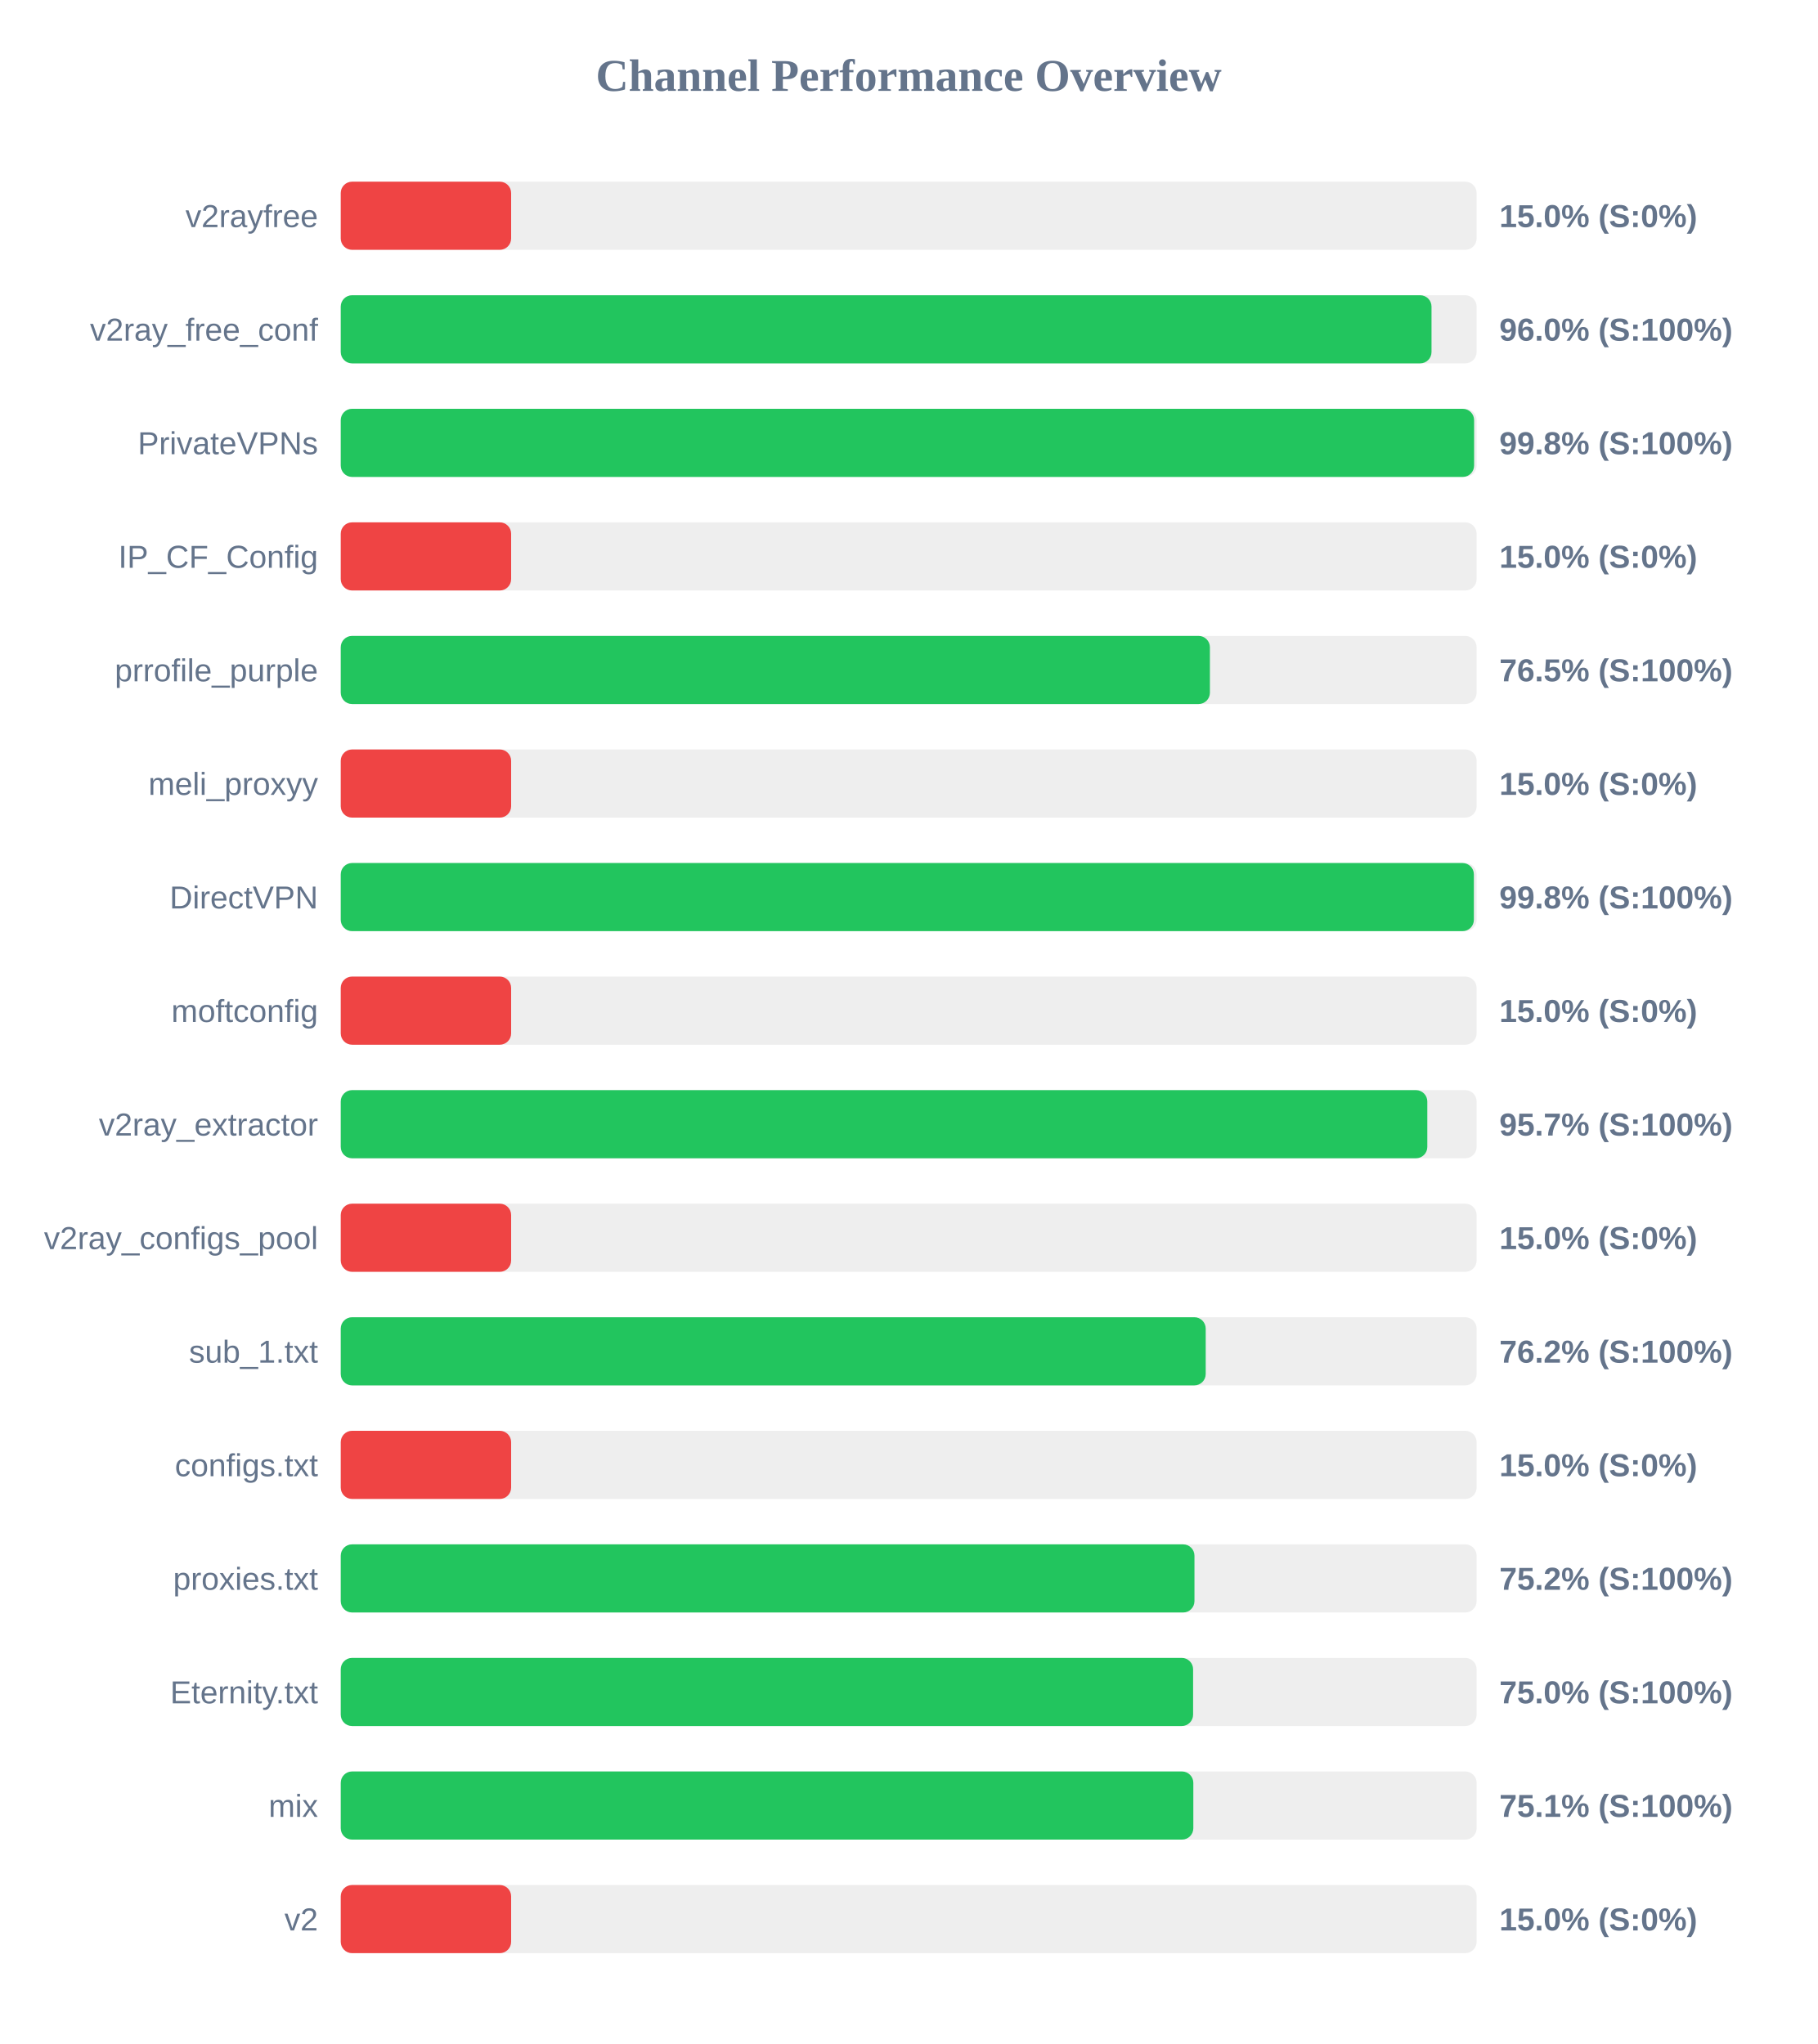
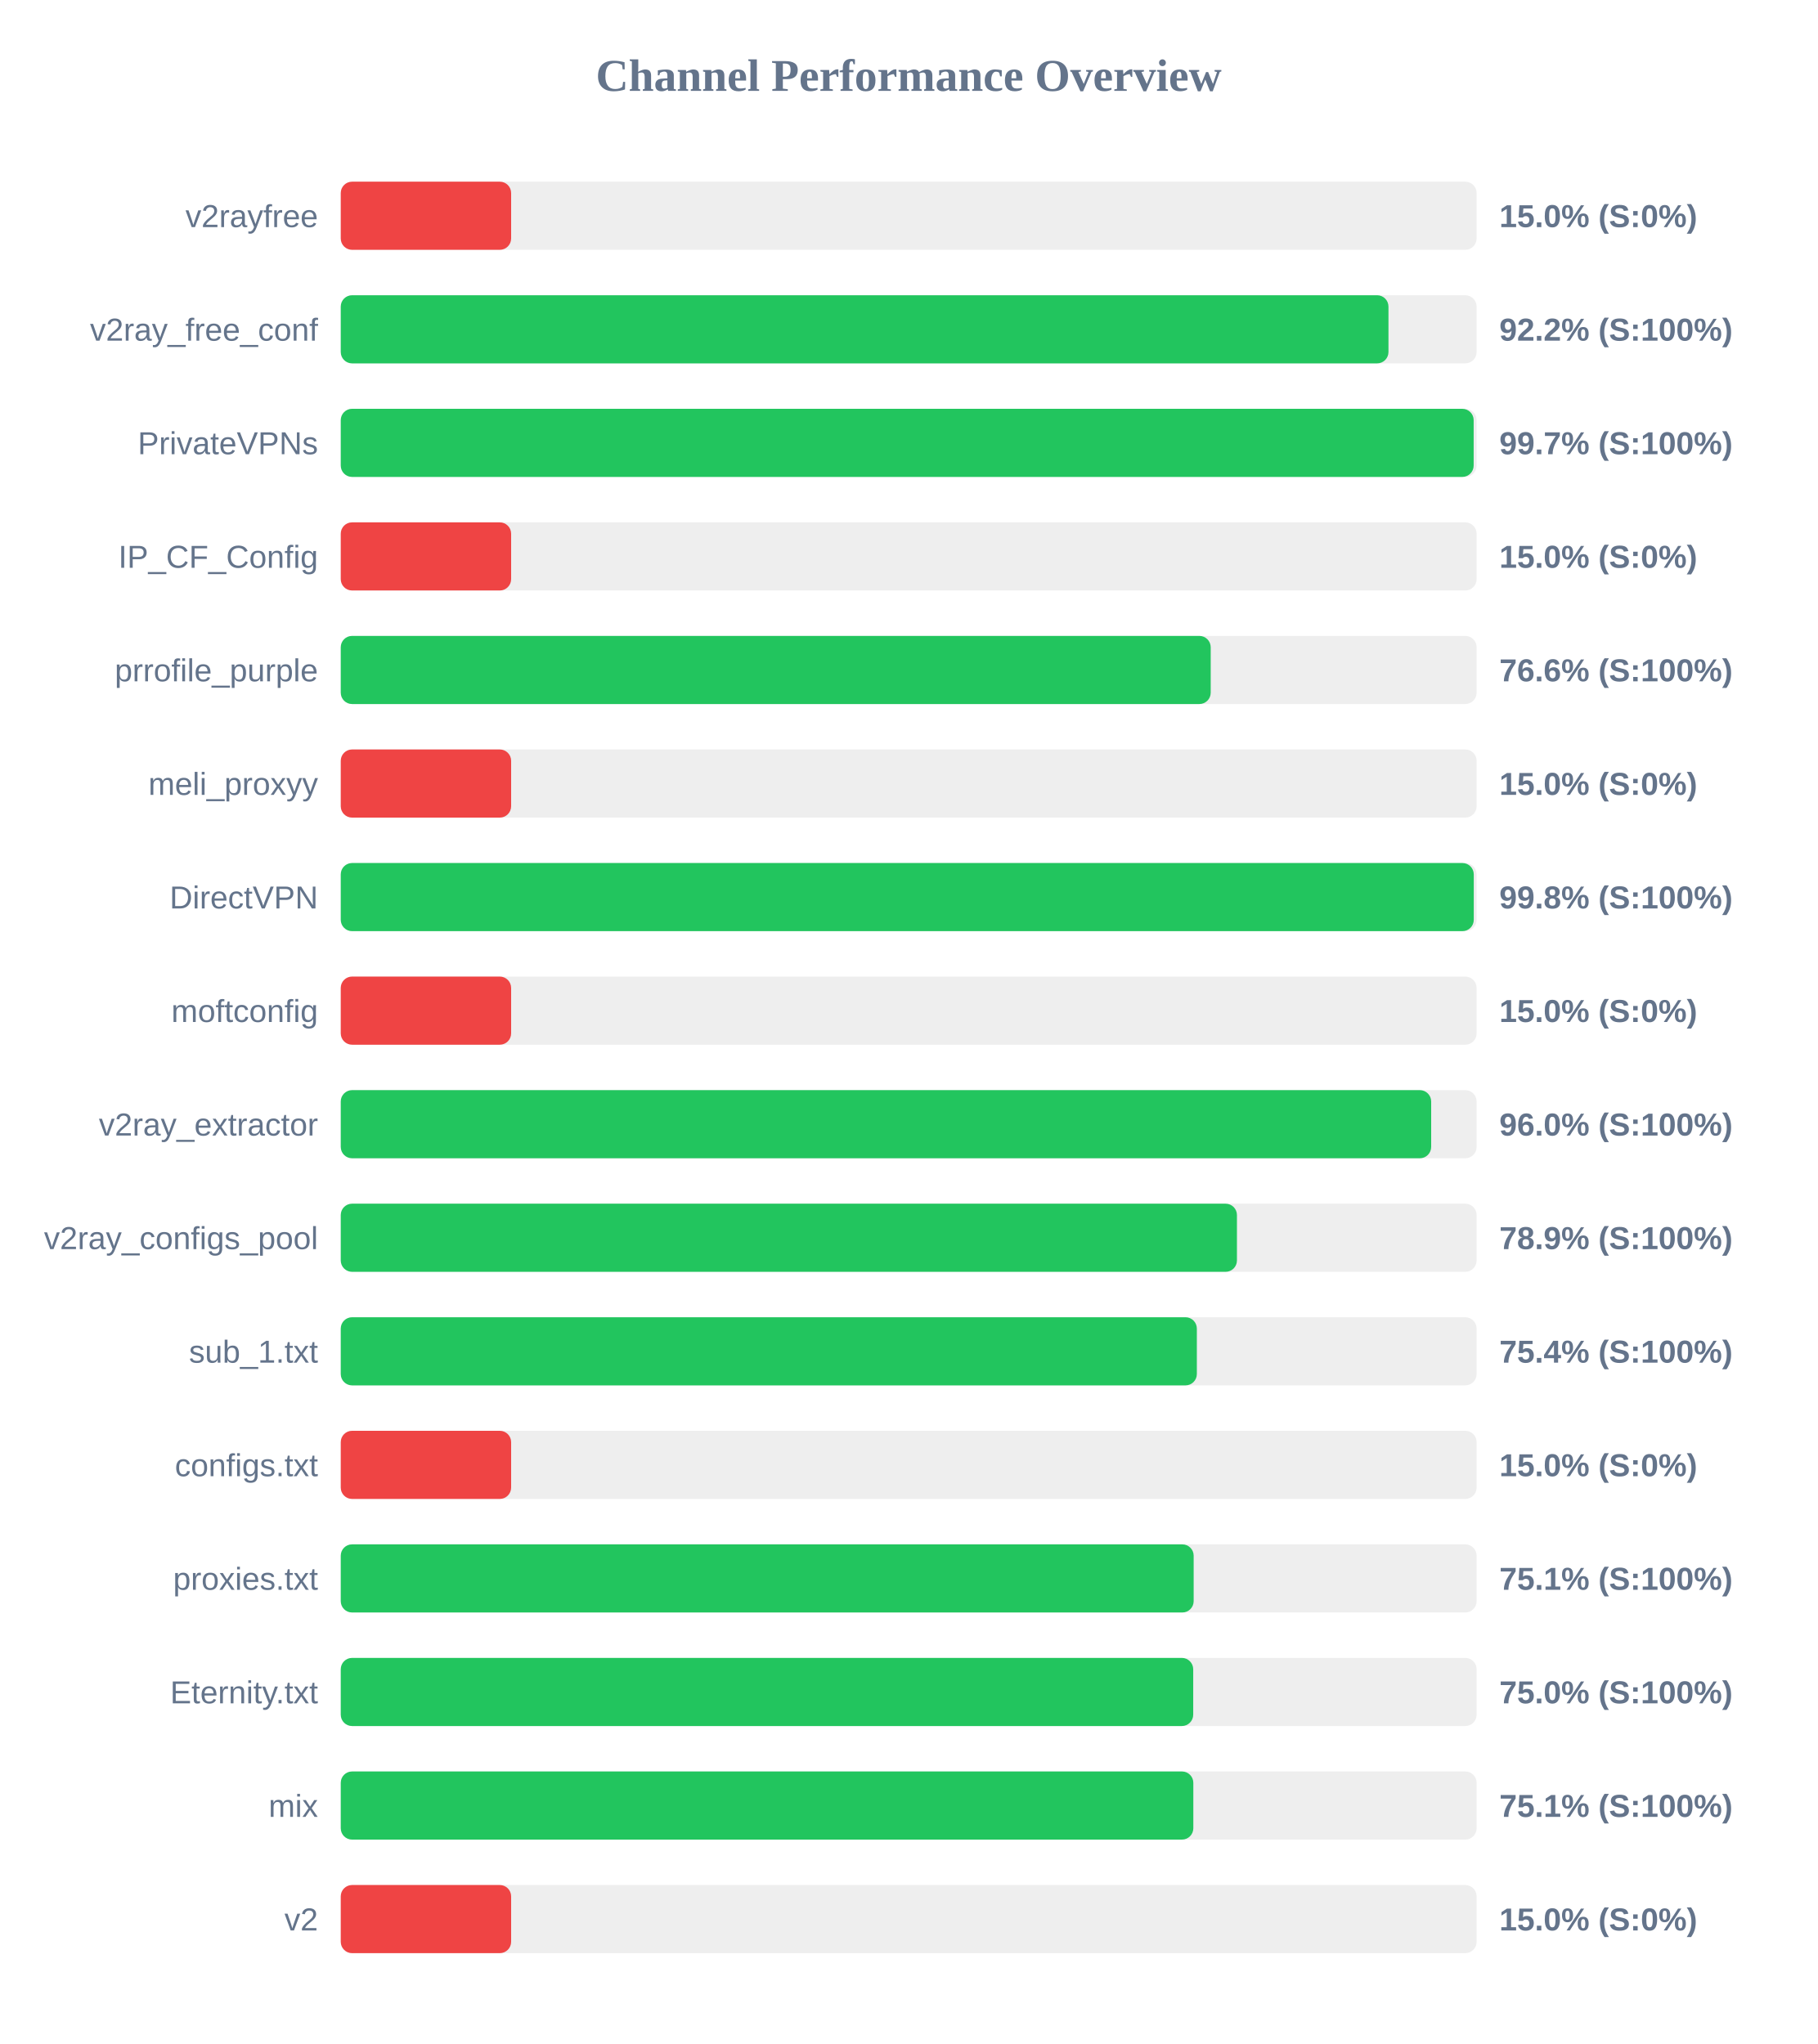
<svg xmlns="http://www.w3.org/2000/svg" width="800" height="900" version="1.1">
  <style>
        .row { font: 14px Arial; fill: #64748b; }
        .score { font: bold 14px Arial; fill: #64748b; }
    </style>
  <text x="400" y="40" text-anchor="middle" font-size="20px" font-weight="bold" fill="#64748b">Channel Performance Overview</text>
  <rect x="150" y="80" width="500" height="30" fill="#eee" rx="5" />
  <rect x="150" y="80" width="75.0" height="30" fill="#ef4444" rx="5" />
  <text x="140" y="100" text-anchor="end" class="row">v2rayfree</text>
  <text x="660" y="100" text-anchor="start" class="score">15.0% (S:0%)</text>
  <rect x="150" y="130" width="500" height="30" fill="#eee" rx="5" />
-   <rect x="150" y="130" width="480.15" height="30" fill="#22c55e" rx="5" />
+   <rect x="150" y="130" width="461.2" height="30" fill="#22c55e" rx="5" />
  <text x="140" y="150" text-anchor="end" class="row">v2ray_free_conf</text>
-   <text x="660" y="150" text-anchor="start" class="score">96.0% (S:100%)</text>
+   <text x="660" y="150" text-anchor="start" class="score">92.2% (S:100%)</text>
  <rect x="150" y="180" width="500" height="30" fill="#eee" rx="5" />
-   <rect x="150" y="180" width="498.9" height="30" fill="#22c55e" rx="5" />
+   <rect x="150" y="180" width="498.7" height="30" fill="#22c55e" rx="5" />
  <text x="140" y="200" text-anchor="end" class="row">PrivateVPNs</text>
-   <text x="660" y="200" text-anchor="start" class="score">99.8% (S:100%)</text>
+   <text x="660" y="200" text-anchor="start" class="score">99.7% (S:100%)</text>
  <rect x="150" y="230" width="500" height="30" fill="#eee" rx="5" />
  <rect x="150" y="230" width="75.0" height="30" fill="#ef4444" rx="5" />
  <text x="140" y="250" text-anchor="end" class="row">IP_CF_Config</text>
  <text x="660" y="250" text-anchor="start" class="score">15.0% (S:0%)</text>
  <rect x="150" y="280" width="500" height="30" fill="#eee" rx="5" />
-   <rect x="150" y="280" width="382.6" height="30" fill="#22c55e" rx="5" />
+   <rect x="150" y="280" width="382.95" height="30" fill="#22c55e" rx="5" />
  <text x="140" y="300" text-anchor="end" class="row">prrofile_purple</text>
-   <text x="660" y="300" text-anchor="start" class="score">76.5% (S:100%)</text>
+   <text x="660" y="300" text-anchor="start" class="score">76.6% (S:100%)</text>
  <rect x="150" y="330" width="500" height="30" fill="#eee" rx="5" />
  <rect x="150" y="330" width="75.0" height="30" fill="#ef4444" rx="5" />
  <text x="140" y="350" text-anchor="end" class="row">meli_proxyy</text>
  <text x="660" y="350" text-anchor="start" class="score">15.0% (S:0%)</text>
  <rect x="150" y="380" width="500" height="30" fill="#eee" rx="5" />
-   <rect x="150" y="380" width="498.8" height="30" fill="#22c55e" rx="5" />
+   <rect x="150" y="380" width="498.75" height="30" fill="#22c55e" rx="5" />
  <text x="140" y="400" text-anchor="end" class="row">DirectVPN</text>
  <text x="660" y="400" text-anchor="start" class="score">99.8% (S:100%)</text>
  <rect x="150" y="430" width="500" height="30" fill="#eee" rx="5" />
  <rect x="150" y="430" width="75.0" height="30" fill="#ef4444" rx="5" />
  <text x="140" y="450" text-anchor="end" class="row">moftconfig</text>
  <text x="660" y="450" text-anchor="start" class="score">15.0% (S:0%)</text>
  <rect x="150" y="480" width="500" height="30" fill="#eee" rx="5" />
-   <rect x="150" y="480" width="478.3" height="30" fill="#22c55e" rx="5" />
+   <rect x="150" y="480" width="480.0" height="30" fill="#22c55e" rx="5" />
  <text x="140" y="500" text-anchor="end" class="row">v2ray_extractor</text>
-   <text x="660" y="500" text-anchor="start" class="score">95.7% (S:100%)</text>
+   <text x="660" y="500" text-anchor="start" class="score">96.0% (S:100%)</text>
  <rect x="150" y="530" width="500" height="30" fill="#eee" rx="5" />
-   <rect x="150" y="530" width="75.0" height="30" fill="#ef4444" rx="5" />
+   <rect x="150" y="530" width="394.5" height="30" fill="#22c55e" rx="5" />
  <text x="140" y="550" text-anchor="end" class="row">v2ray_configs_pool</text>
-   <text x="660" y="550" text-anchor="start" class="score">15.0% (S:0%)</text>
+   <text x="660" y="550" text-anchor="start" class="score">78.9% (S:100%)</text>
  <rect x="150" y="580" width="500" height="30" fill="#eee" rx="5" />
-   <rect x="150" y="580" width="380.75" height="30" fill="#22c55e" rx="5" />
+   <rect x="150" y="580" width="376.85" height="30" fill="#22c55e" rx="5" />
  <text x="140" y="600" text-anchor="end" class="row">sub_1.txt</text>
-   <text x="660" y="600" text-anchor="start" class="score">76.2% (S:100%)</text>
+   <text x="660" y="600" text-anchor="start" class="score">75.4% (S:100%)</text>
  <rect x="150" y="630" width="500" height="30" fill="#eee" rx="5" />
  <rect x="150" y="630" width="75.0" height="30" fill="#ef4444" rx="5" />
  <text x="140" y="650" text-anchor="end" class="row">configs.txt</text>
  <text x="660" y="650" text-anchor="start" class="score">15.0% (S:0%)</text>
  <rect x="150" y="680" width="500" height="30" fill="#eee" rx="5" />
-   <rect x="150" y="680" width="375.8" height="30" fill="#22c55e" rx="5" />
+   <rect x="150" y="680" width="375.45" height="30" fill="#22c55e" rx="5" />
  <text x="140" y="700" text-anchor="end" class="row">proxies.txt</text>
-   <text x="660" y="700" text-anchor="start" class="score">75.2% (S:100%)</text>
+   <text x="660" y="700" text-anchor="start" class="score">75.1% (S:100%)</text>
  <rect x="150" y="730" width="500" height="30" fill="#eee" rx="5" />
-   <rect x="150" y="730" width="375.2" height="30" fill="#22c55e" rx="5" />
+   <rect x="150" y="730" width="375.25" height="30" fill="#22c55e" rx="5" />
  <text x="140" y="750" text-anchor="end" class="row">Eternity.txt</text>
  <text x="660" y="750" text-anchor="start" class="score">75.0% (S:100%)</text>
  <rect x="150" y="780" width="500" height="30" fill="#eee" rx="5" />
  <rect x="150" y="780" width="375.3" height="30" fill="#22c55e" rx="5" />
  <text x="140" y="800" text-anchor="end" class="row">mix</text>
  <text x="660" y="800" text-anchor="start" class="score">75.1% (S:100%)</text>
  <rect x="150" y="830" width="500" height="30" fill="#eee" rx="5" />
  <rect x="150" y="830" width="75.0" height="30" fill="#ef4444" rx="5" />
  <text x="140" y="850" text-anchor="end" class="row">v2</text>
  <text x="660" y="850" text-anchor="start" class="score">15.0% (S:0%)</text>
</svg>
